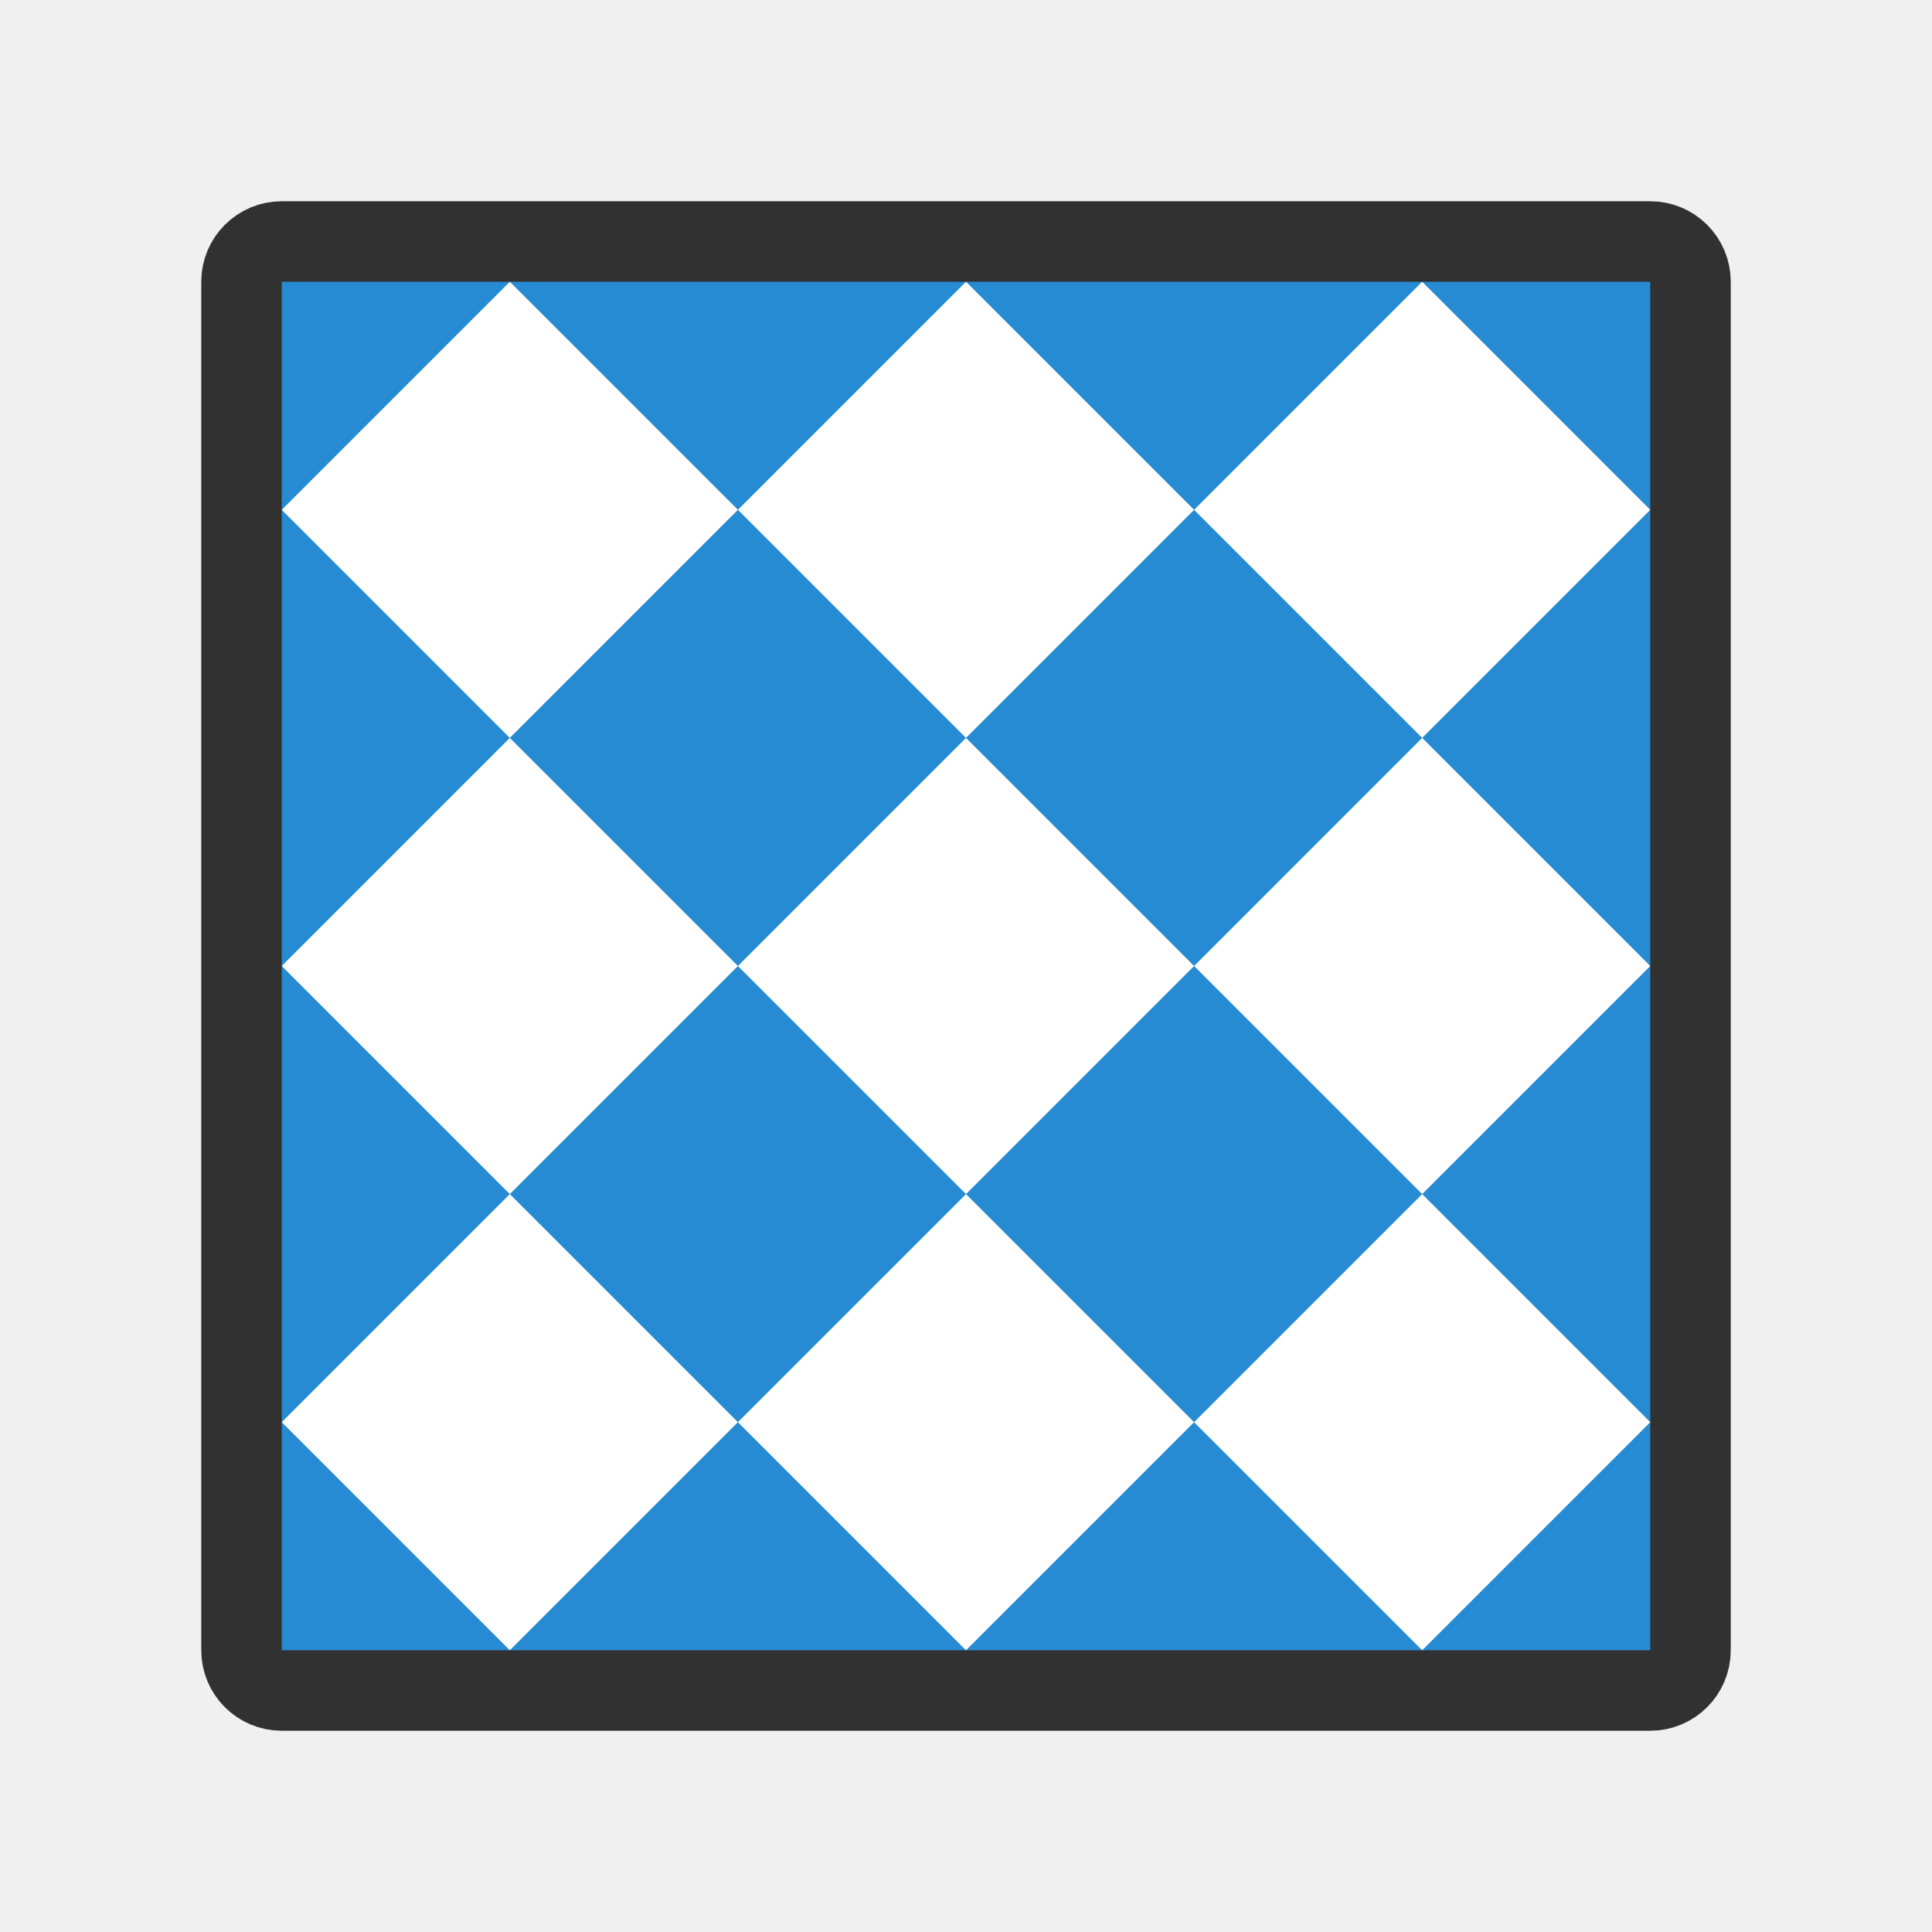
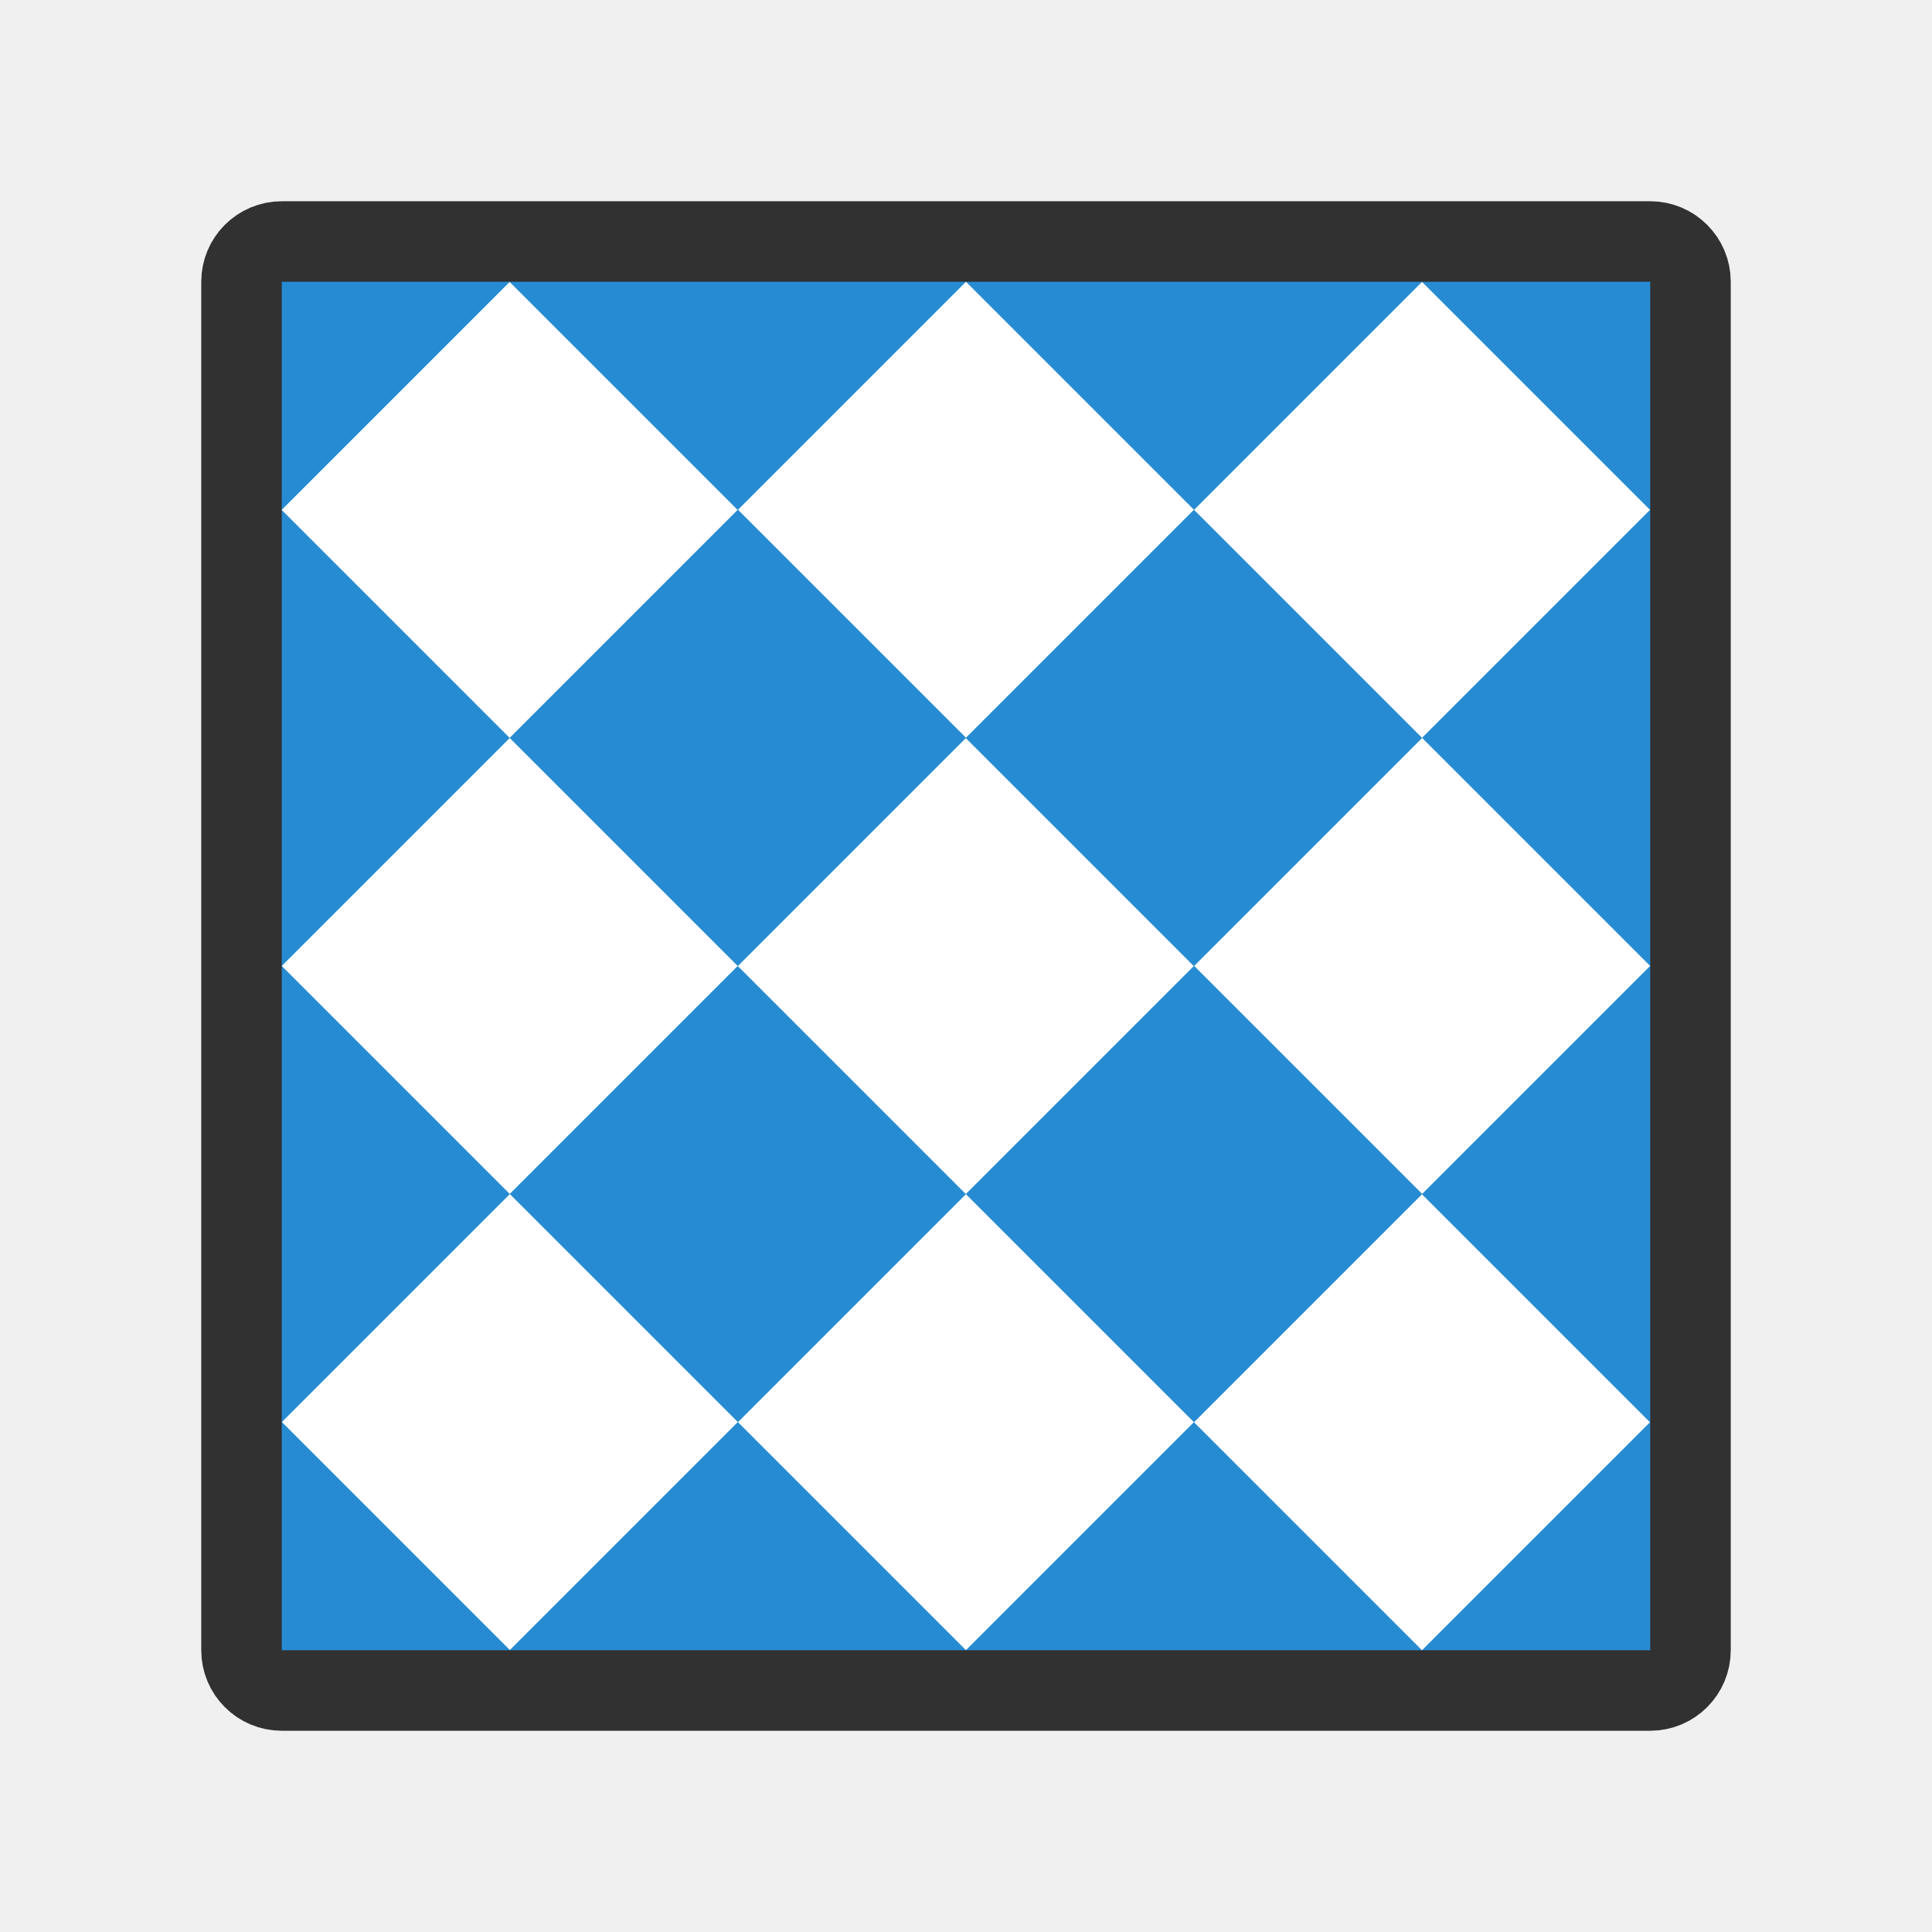
- <svg xmlns="http://www.w3.org/2000/svg" viewBox="0 0 48 48" id="svg2" version="1.1" width="48" height="48">
-   <defs id="defs8" />
-   <rect rx="1" style="opacity:1;fill:#268bd2;fill-opacity:1;fill-rule:nonzero;stroke:#313131;stroke-width:2;stroke-opacity:1" width="36" height="36" x="6" y="6" id="rect4" ry="1" />
-   <rect style="opacity:1;fill:#ffffff;fill-opacity:1;fill-rule:nonzero;stroke:none;stroke-width:2;stroke-linecap:butt;stroke-linejoin:miter;stroke-miterlimit:4;stroke-dasharray:none;stroke-dashoffset:0;stroke-opacity:1" id="rect4134" width="8.014" height="8.014" x="-4.007" y="13.906" transform="matrix(0.7071068,-0.7071068,0.7071068,0.7071068,0,0)" />
-   <rect transform="matrix(0.7071068,-0.7071068,0.7071068,0.7071068,0,0)" y="21.92" x="4.007" height="8.014" width="8.014" id="rect4136" style="opacity:1;fill:#ffffff;fill-opacity:1;fill-rule:nonzero;stroke:none;stroke-width:2;stroke-linecap:butt;stroke-linejoin:miter;stroke-miterlimit:4;stroke-dasharray:none;stroke-dashoffset:0;stroke-opacity:1" />
-   <rect style="opacity:1;fill:#ffffff;fill-opacity:1;fill-rule:nonzero;stroke:none;stroke-width:2;stroke-linecap:butt;stroke-linejoin:miter;stroke-miterlimit:4;stroke-dasharray:none;stroke-dashoffset:0;stroke-opacity:1" id="rect4138" width="8.014" height="8.014" x="12.021" y="29.934" transform="matrix(0.7071068,-0.7071068,0.7071068,0.7071068,0,0)" />
-   <rect transform="matrix(0.7071068,-0.7071068,0.7071068,0.7071068,0,0)" y="37.948" x="4.007" height="8.014" width="8.014" id="rect4140" style="opacity:1;fill:#ffffff;fill-opacity:1;fill-rule:nonzero;stroke:none;stroke-width:2;stroke-linecap:butt;stroke-linejoin:miter;stroke-miterlimit:4;stroke-dasharray:none;stroke-dashoffset:0;stroke-opacity:1" />
-   <rect style="opacity:1;fill:#ffffff;fill-opacity:1;fill-rule:nonzero;stroke:none;stroke-width:2;stroke-linecap:butt;stroke-linejoin:miter;stroke-miterlimit:4;stroke-dasharray:none;stroke-dashoffset:0;stroke-opacity:1" id="rect4142" width="8.014" height="8.014" x="-4.007" y="29.934" transform="matrix(0.7071068,-0.7071068,0.7071068,0.7071068,0,0)" />
-   <rect transform="matrix(0.7071068,-0.7071068,0.7071068,0.7071068,0,0)" y="21.92" x="-12.021" height="8.014" width="8.014" id="rect4144" style="opacity:1;fill:#ffffff;fill-opacity:1;fill-rule:nonzero;stroke:none;stroke-width:2;stroke-linecap:butt;stroke-linejoin:miter;stroke-miterlimit:4;stroke-dasharray:none;stroke-dashoffset:0;stroke-opacity:1" />
-   <rect style="opacity:1;fill:#ffffff;fill-opacity:1;fill-rule:nonzero;stroke:none;stroke-width:2;stroke-linecap:butt;stroke-linejoin:miter;stroke-miterlimit:4;stroke-dasharray:none;stroke-dashoffset:0;stroke-opacity:1" id="rect4146" width="8.014" height="8.014" x="-20.035" y="29.934" transform="matrix(0.7071068,-0.7071068,0.7071068,0.7071068,0,0)" />
-   <rect transform="matrix(0.7071068,-0.7071068,0.7071068,0.7071068,0,0)" y="37.948" x="-12.021" height="8.014" width="8.014" id="rect4148" style="opacity:1;fill:#ffffff;fill-opacity:1;fill-rule:nonzero;stroke:none;stroke-width:2;stroke-linecap:butt;stroke-linejoin:miter;stroke-miterlimit:4;stroke-dasharray:none;stroke-dashoffset:0;stroke-opacity:1" />
-   <rect style="opacity:1;fill:#ffffff;fill-opacity:1;fill-rule:nonzero;stroke:none;stroke-width:2;stroke-linecap:butt;stroke-linejoin:miter;stroke-miterlimit:4;stroke-dasharray:none;stroke-dashoffset:0;stroke-opacity:1" id="rect4150" width="8.014" height="8.014" x="-4.007" y="45.962" transform="matrix(0.7071068,-0.7071068,0.7071068,0.7071068,0,0)" />
+ <svg xmlns="http://www.w3.org/2000/svg" viewBox="0 0 48 48">
+   <rect x="6" y="6" style="stroke-opacity:1;fill:#268bd2;opacity:1;fill-opacity:1;stroke:#313131;fill-rule:nonzero;stroke-width:2" rx="1" width="36" height="36" />
+   <rect x="-4.01" y="13.906" width="8.01" height="8.01" style="fill:#fff;opacity:1;fill-opacity:1;stroke:none;fill-rule:nonzero" transform="matrix(0.70711 -0.70711 0.70711 0.70711 0 0)" />
+   <rect x="4.01" y="21.92" width="8.01" height="8.01" style="fill:#fff;opacity:1;fill-opacity:1;stroke:none;fill-rule:nonzero" transform="matrix(0.70711 -0.70711 0.70711 0.70711 0 0)" />
+   <rect x="12.02" y="29.934" width="8.01" height="8.01" style="fill:#fff;opacity:1;fill-opacity:1;stroke:none;fill-rule:nonzero" transform="matrix(0.70711 -0.70711 0.70711 0.70711 0 0)" />
+   <rect x="4.01" y="37.948" width="8.01" height="8.01" style="fill:#fff;opacity:1;fill-opacity:1;stroke:none;fill-rule:nonzero" transform="matrix(0.70711 -0.70711 0.70711 0.70711 0 0)" />
+   <rect x="-4.01" y="29.934" width="8.01" height="8.01" style="fill:#fff;opacity:1;fill-opacity:1;stroke:none;fill-rule:nonzero" transform="matrix(0.70711 -0.70711 0.70711 0.70711 0 0)" />
+   <rect x="-12.02" y="21.92" width="8.01" height="8.01" style="fill:#fff;opacity:1;fill-opacity:1;stroke:none;fill-rule:nonzero" transform="matrix(0.70711 -0.70711 0.70711 0.70711 0 0)" />
+   <rect x="-20.03" y="29.934" width="8.01" height="8.01" style="fill:#fff;opacity:1;fill-opacity:1;stroke:none;fill-rule:nonzero" transform="matrix(0.70711 -0.70711 0.70711 0.70711 0 0)" />
+   <rect x="-12.02" y="37.948" width="8.01" height="8.01" style="fill:#fff;opacity:1;fill-opacity:1;stroke:none;fill-rule:nonzero" transform="matrix(0.70711 -0.70711 0.70711 0.70711 0 0)" />
+   <rect x="-4.01" y="45.962" width="8.01" height="8.01" style="fill:#fff;opacity:1;fill-opacity:1;stroke:none;fill-rule:nonzero" transform="matrix(0.70711 -0.70711 0.70711 0.70711 0 0)" />
</svg>
